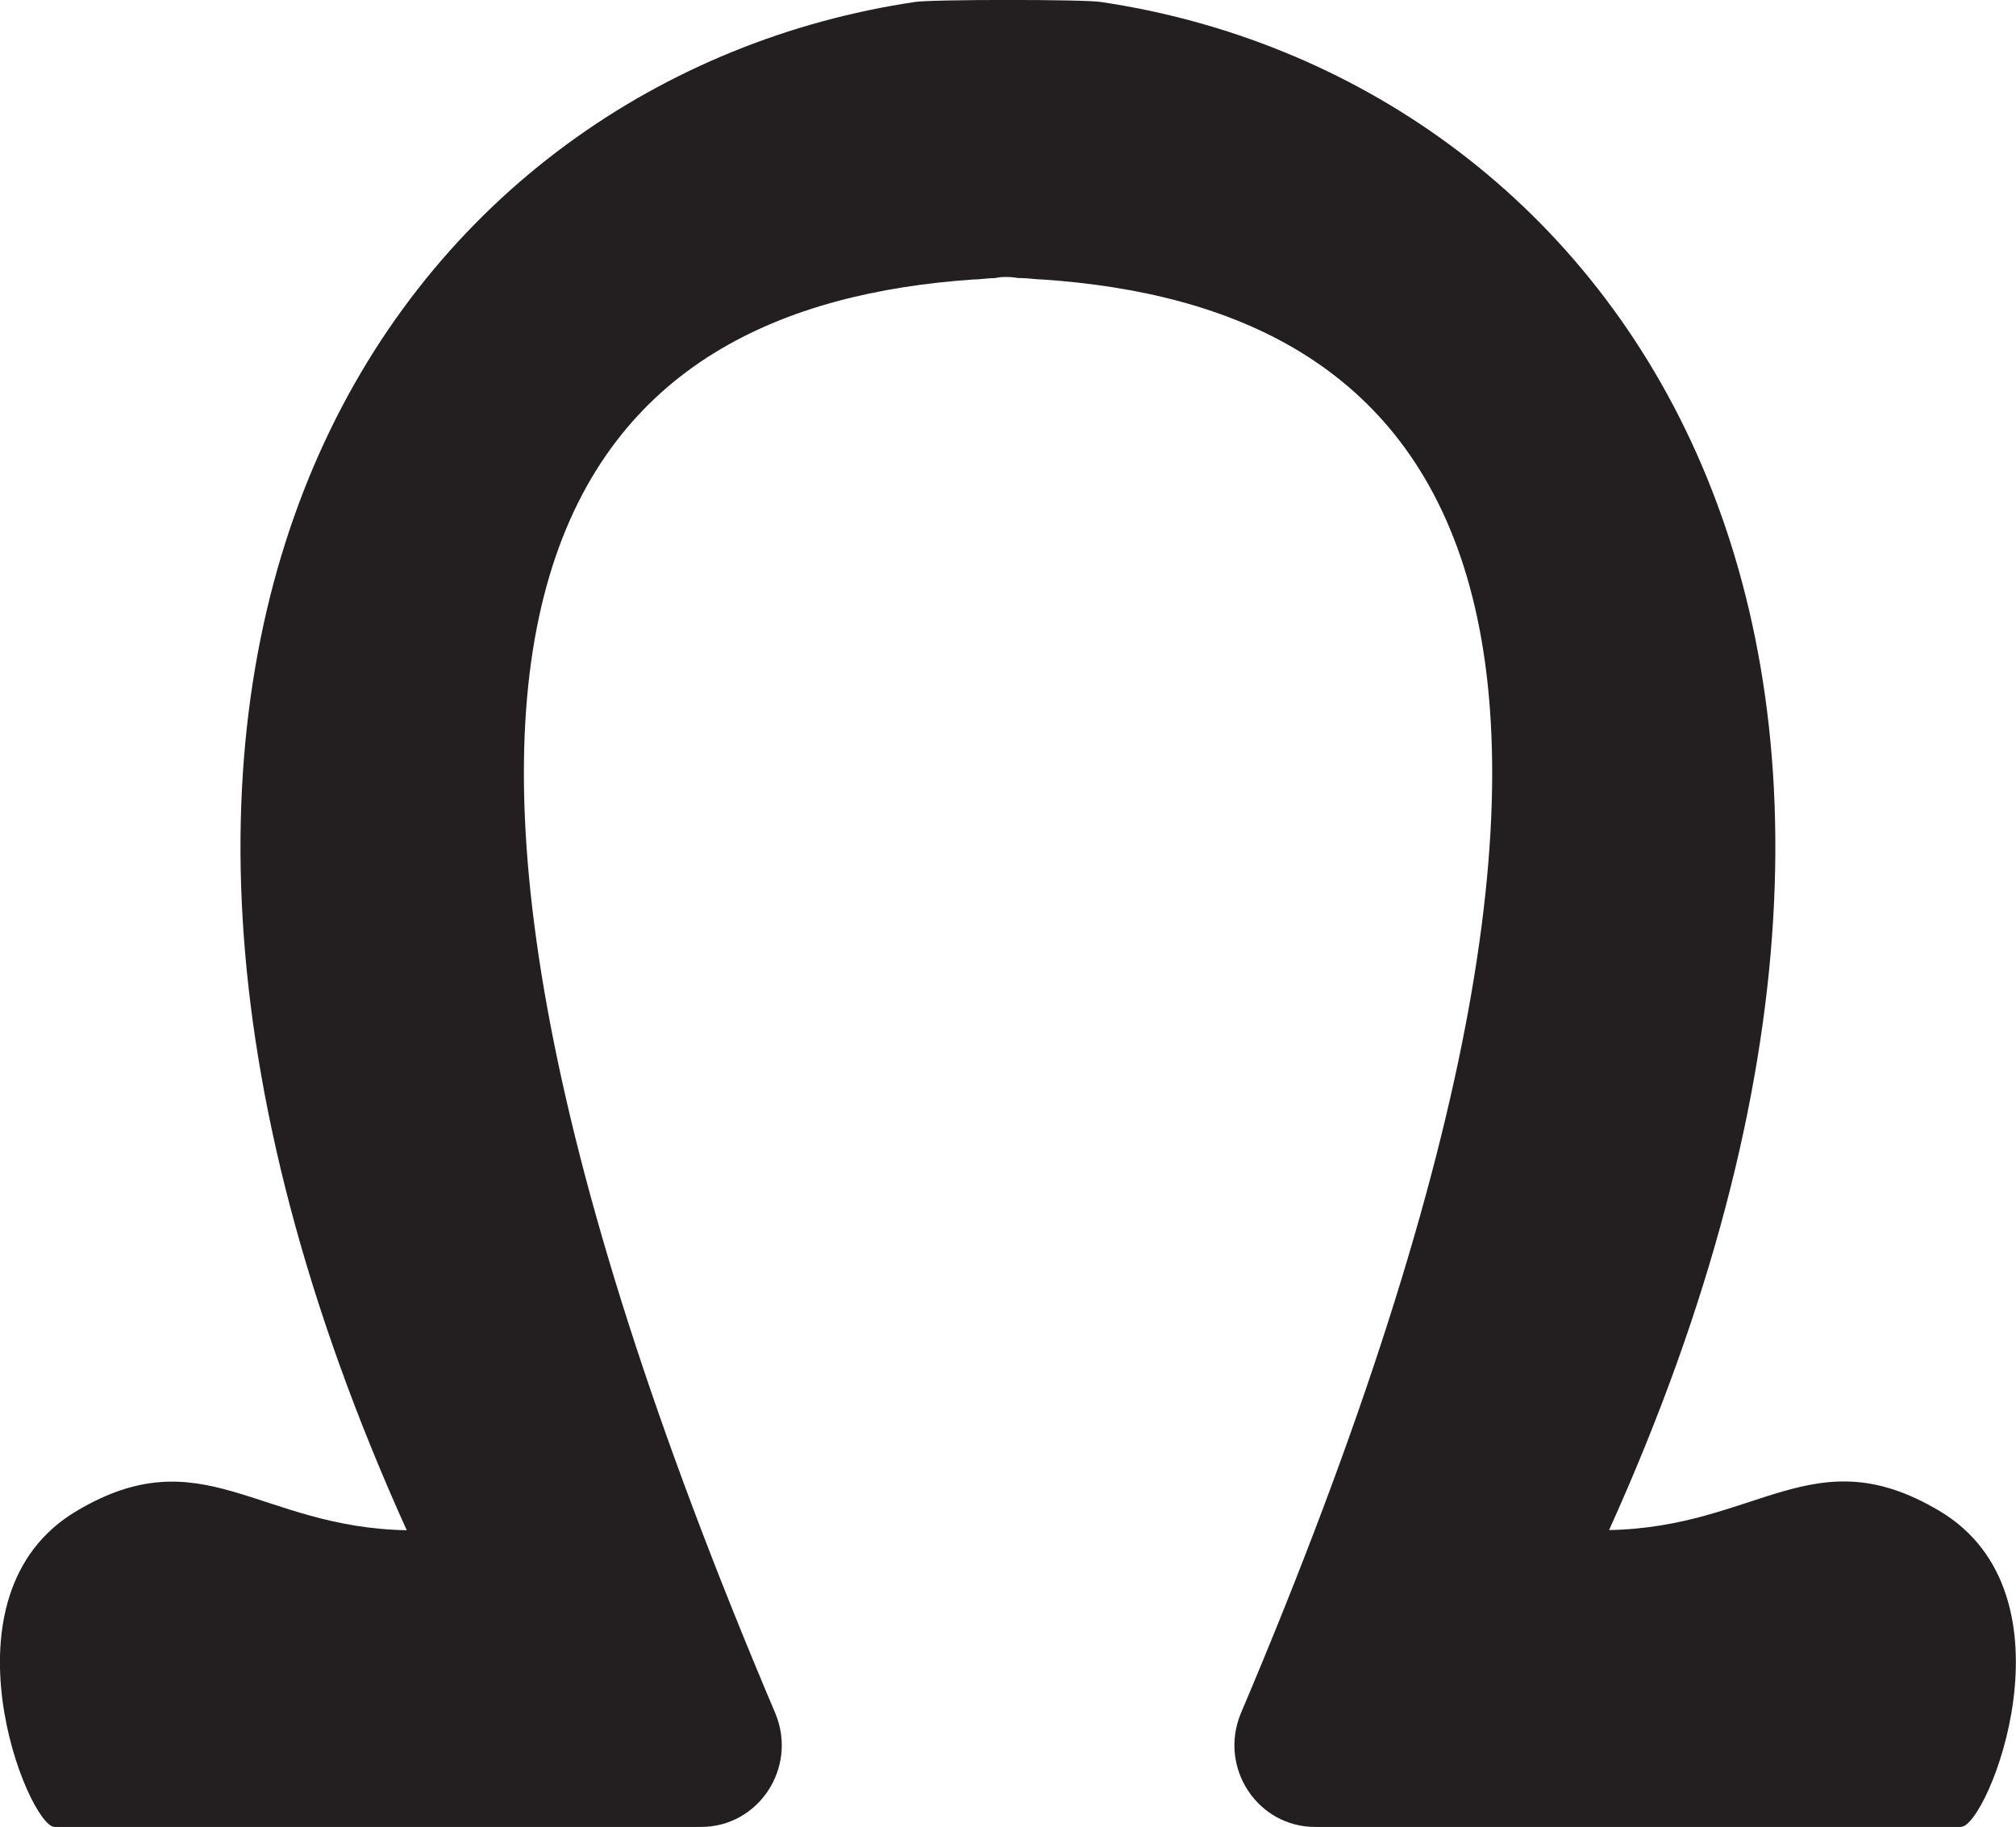
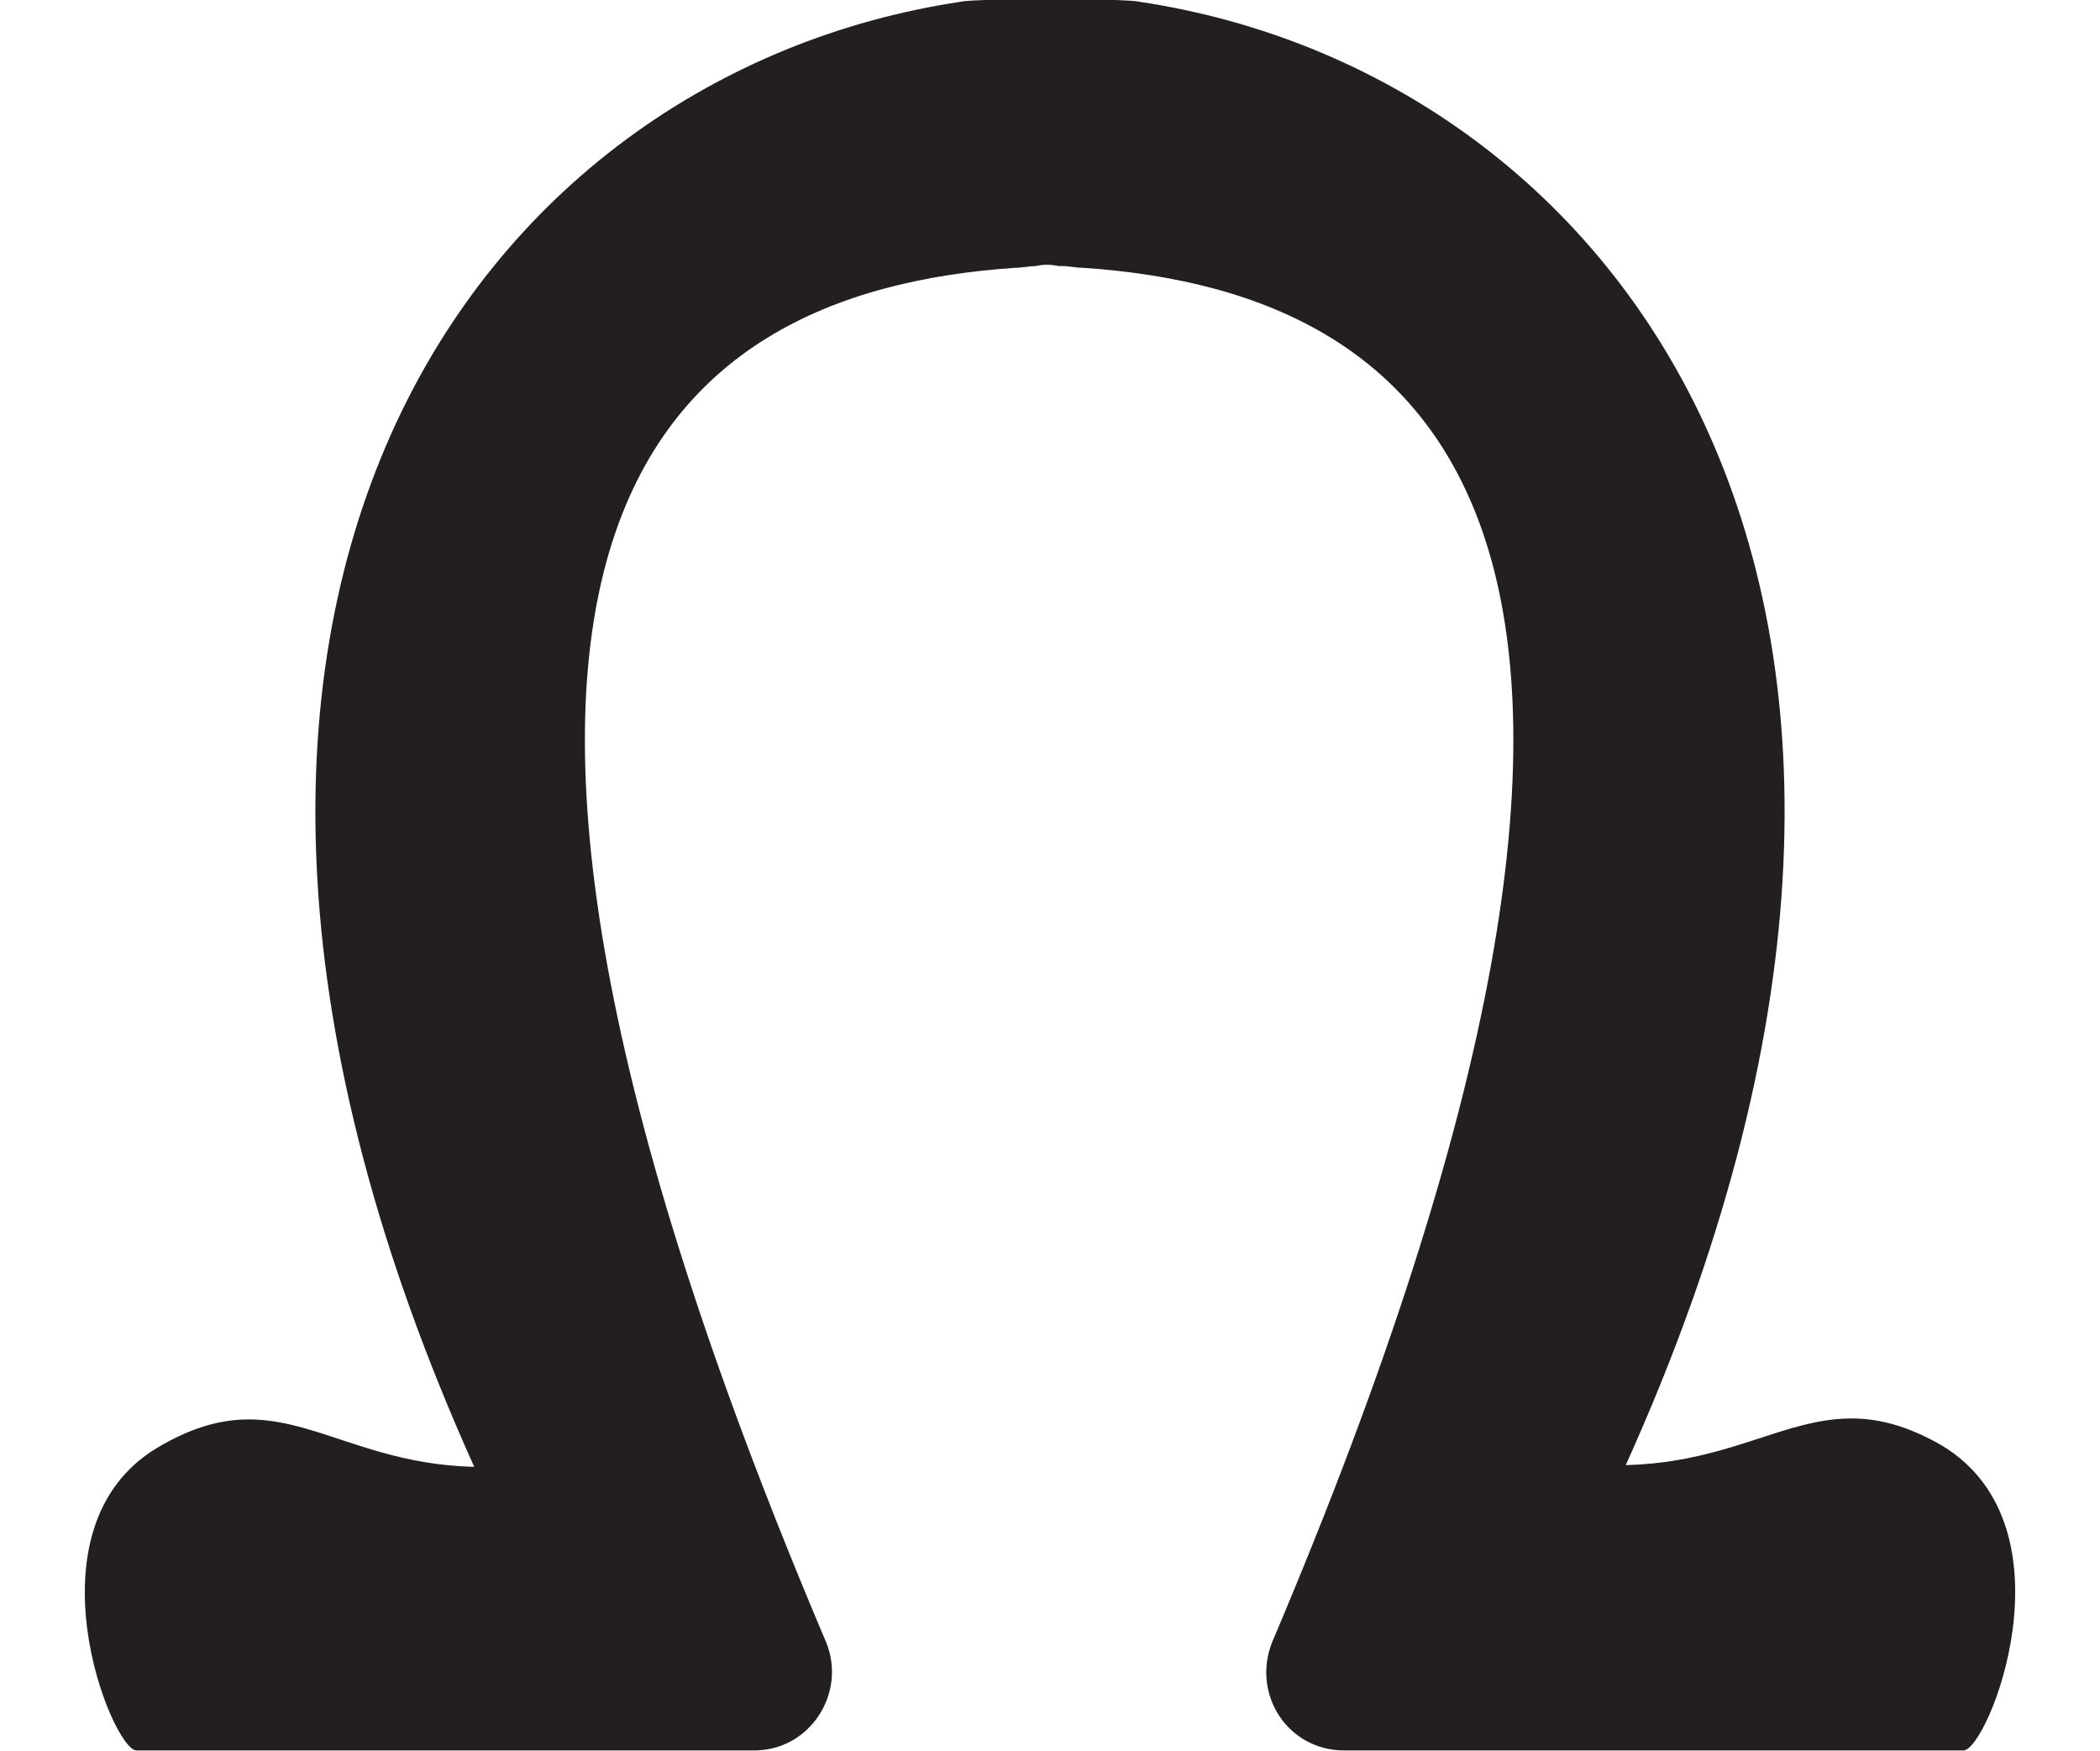
- <svg xmlns="http://www.w3.org/2000/svg" id="Layer_2" data-name="Layer 2" viewBox="0 0 110.33 100">
-   <defs>
-     <style>
-       .cls-1 {
-         fill: #231f20;
-       }
-     </style>
-   </defs>
-   <g id="Layer_1-2" data-name="Layer 1">
-     <path class="cls-1" d="m107.34,100h-35.36c-3.17,0-5.29-3.25-4.08-6.2,26.67-62.86,9.9-77.07-10.81-78.5-.38,0-.83-.08-1.21-.08h-.15c-.45-.08-.91-.08-1.28,0-.38,0-.83.08-1.21.08-20.7,1.44-37.48,15.64-10.8,78.5,1.21,2.95-.91,6.2-4.08,6.2H2.99c-1.44,0-6.57-12.69,1.21-17.3,6.88-4.08,9.9.91,18.06,1.06C-.18,34.11,22.64,4.19,50.06.11c.83-.15,9.37-.15,10.2,0,27.43,4.08,50.24,34,27.8,83.64,8.16-.15,11.18-5.14,18.06-1.06,7.78,4.61,2.65,17.3,1.21,17.3Z" />
+ <svg xmlns="http://www.w3.org/2000/svg" version="1.1" id="Layer_2_00000026121758288524033300000004366956620144475779_" x="0px" y="0px" viewBox="0 0 120 100" style="enable-background:new 0 0 120 100;" xml:space="preserve">
+   <style type="text/css">
+ 	.st0{fill:#231F20;}
+ </style>
+   <g id="Layer_1-2">
+     <path class="st0" d="M112.2,100H76.8c-3.2,0-5.3-3.2-4.1-6.2c26.7-62.9,9.9-77.1-10.8-78.5c-0.4,0-0.8-0.1-1.2-0.1h-0.2   c-0.5-0.1-0.9-0.1-1.3,0c-0.4,0-0.8,0.1-1.2,0.1c-20.7,1.4-37.5,15.6-10.8,78.5c1.2,2.9-0.9,6.2-4.1,6.2H7.8   C6.4,100,1.3,87.3,9,82.7c6.9-4.1,9.9,0.9,18.1,1.1C4.7,34.1,27.5,4.2,54.9,0.1c0.8-0.2,9.4-0.2,10.2,0c27.4,4.1,50.2,34,27.8,83.6   c8.2-0.2,11.2-5.1,18.1-1.1C118.7,87.3,113.6,100,112.2,100L112.2,100z" />
  </g>
</svg>
